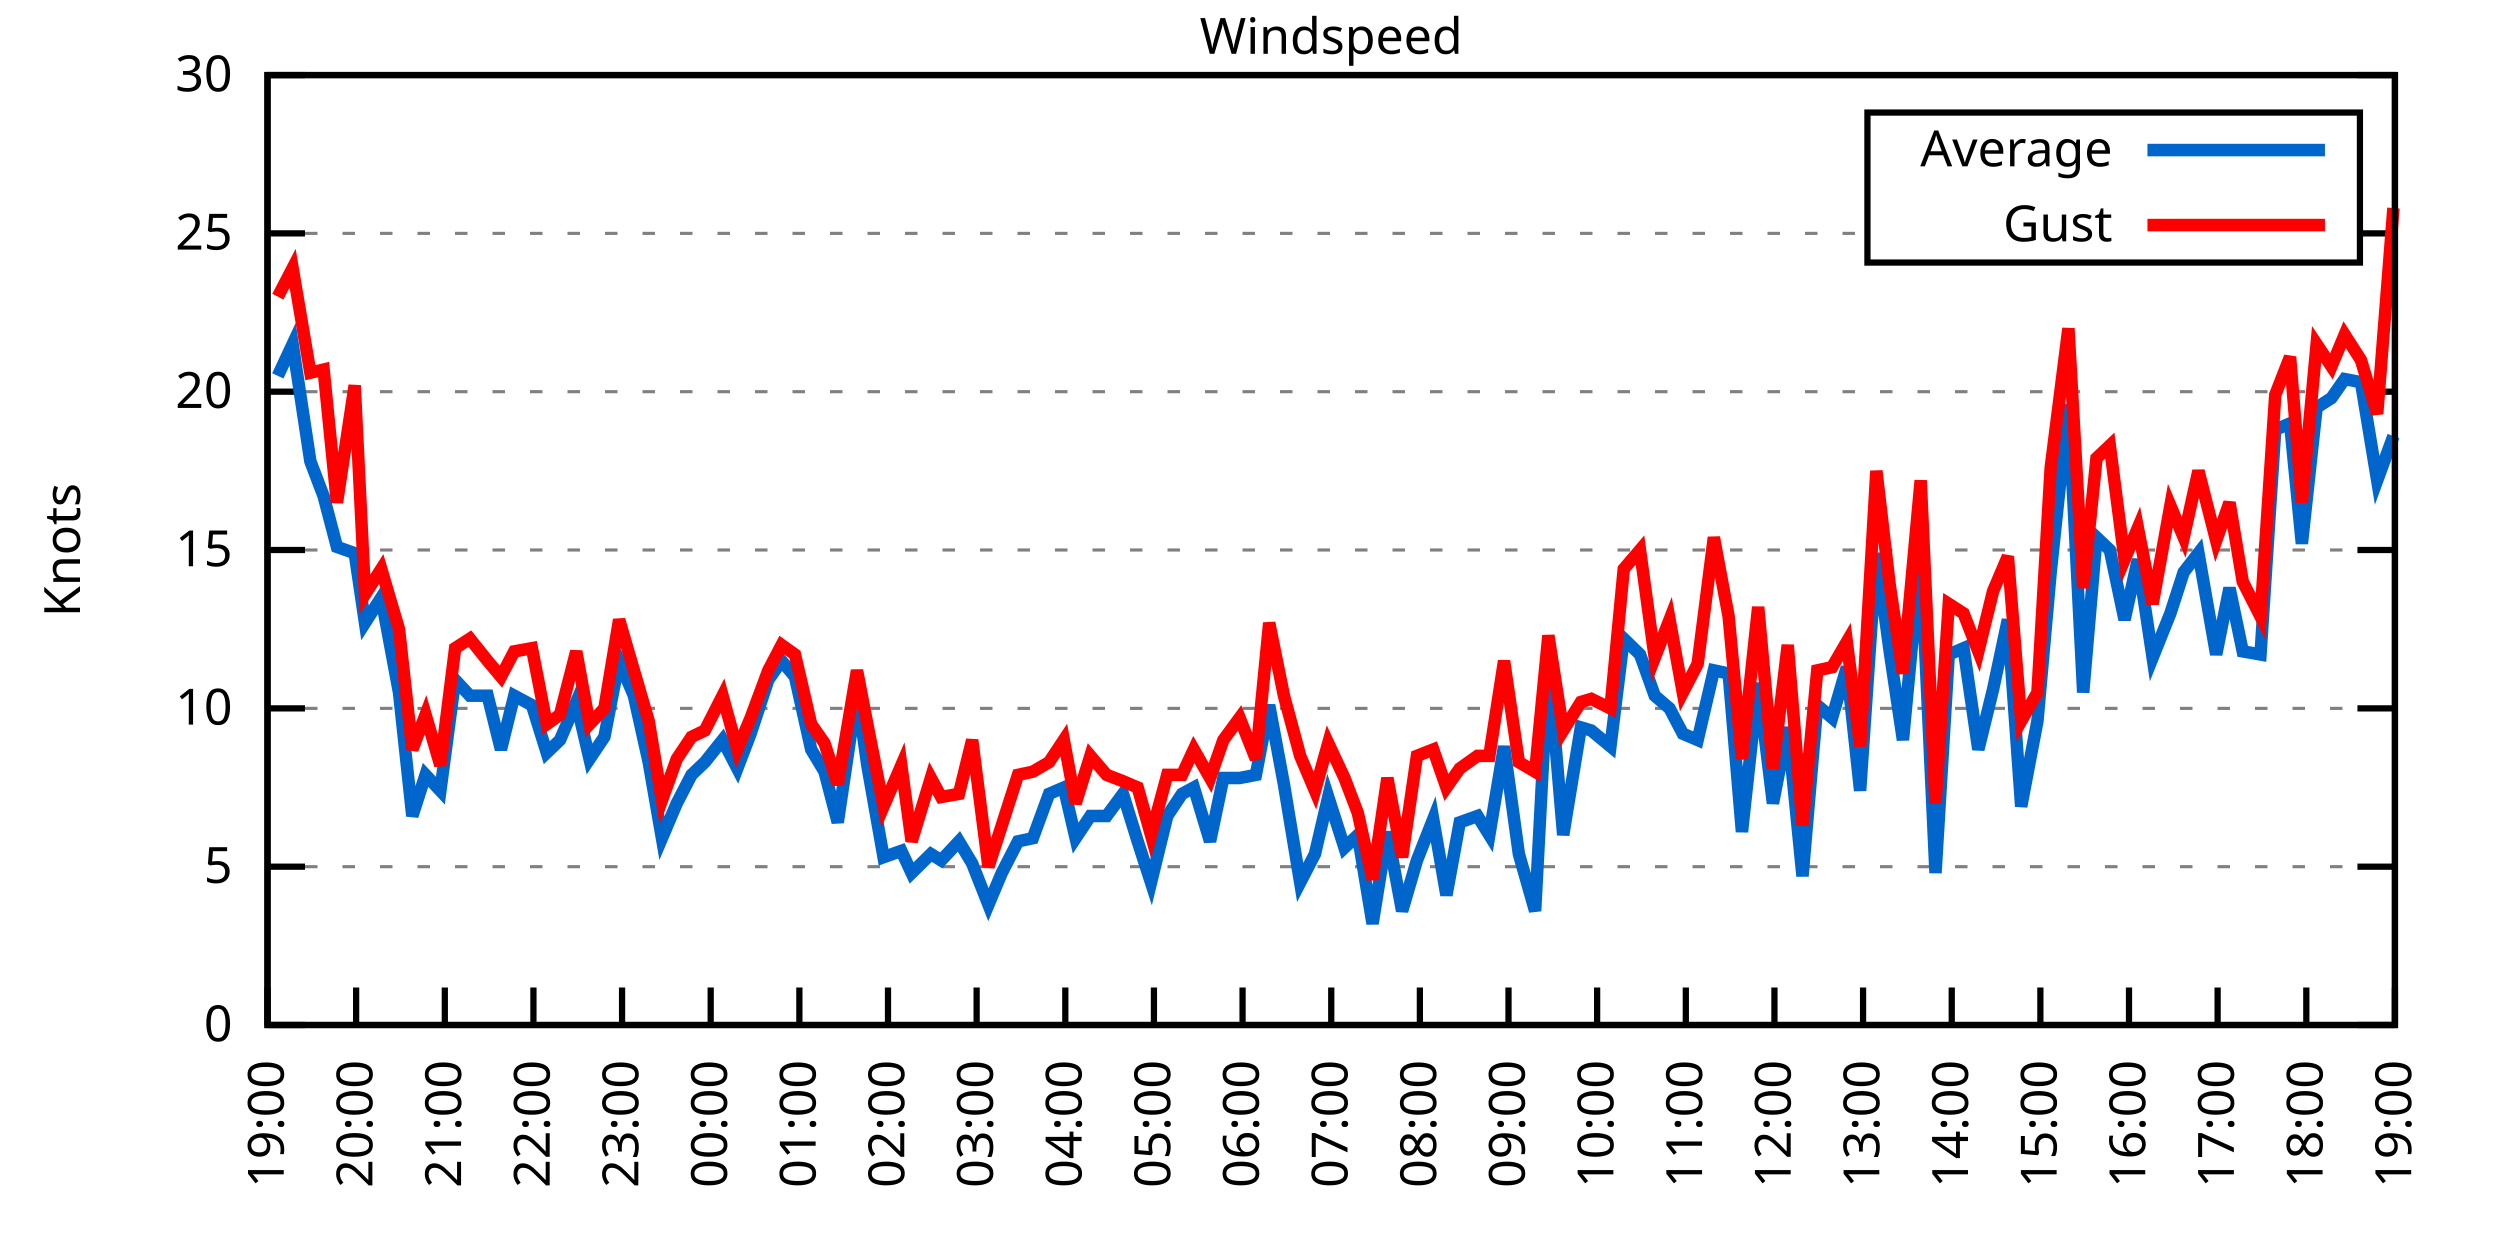
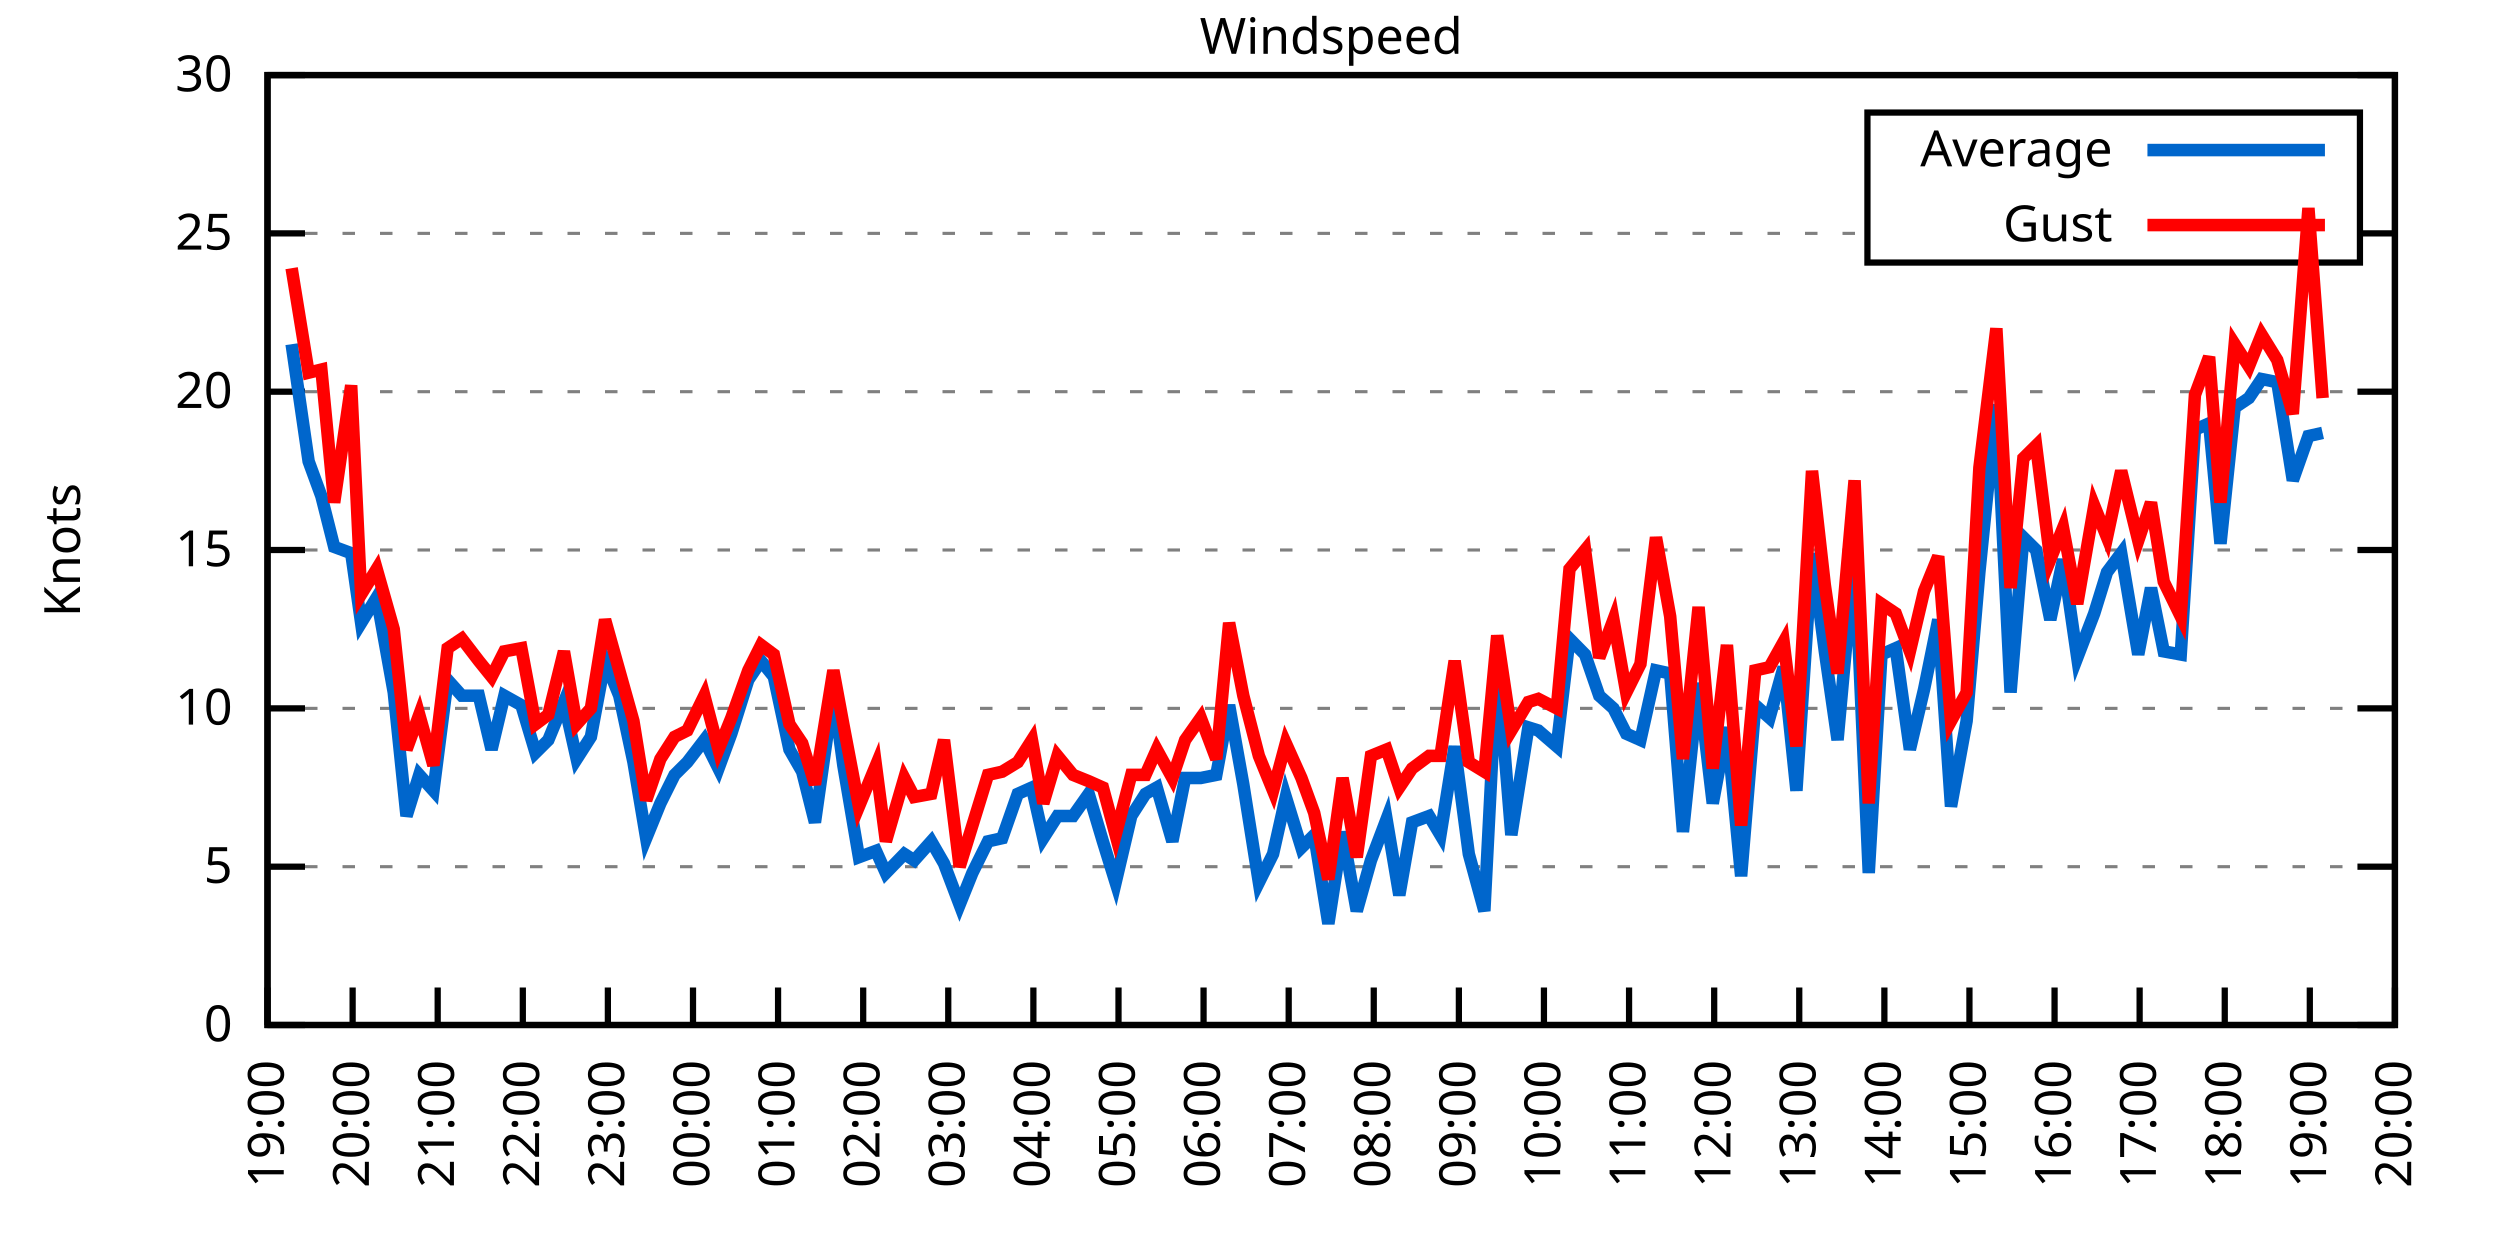
<svg xmlns="http://www.w3.org/2000/svg" xmlns:xlink="http://www.w3.org/1999/xlink" width="400" height="200" viewBox="0 0 400 200">
  <g id="gnuplot_canvas">
    <rect x="0" y="0" width="400" height="200" fill="none" />
    <defs>
      <circle id="gpDot" r="0.5" stroke-width="0.5" stroke="currentColor" />
      <path id="gpPt0" stroke-width="0.333" stroke="currentColor" d="M-1,0 h2 M0,-1 v2" />
      <path id="gpPt1" stroke-width="0.333" stroke="currentColor" d="M-1,-1 L1,1 M1,-1 L-1,1" />
      <path id="gpPt2" stroke-width="0.333" stroke="currentColor" d="M-1,0 L1,0 M0,-1 L0,1 M-1,-1 L1,1 M-1,1 L1,-1" />
      <rect id="gpPt3" stroke-width="0.333" stroke="currentColor" x="-1" y="-1" width="2" height="2" />
      <rect id="gpPt4" stroke-width="0.333" stroke="currentColor" fill="currentColor" x="-1" y="-1" width="2" height="2" />
      <circle id="gpPt5" stroke-width="0.333" stroke="currentColor" cx="0" cy="0" r="1" />
      <use xlink:href="#gpPt5" id="gpPt6" fill="currentColor" stroke="none" />
      <path id="gpPt7" stroke-width="0.333" stroke="currentColor" d="M0,-1.33 L-1.33,0.67 L1.33,0.67 z" />
      <use xlink:href="#gpPt7" id="gpPt8" fill="currentColor" stroke="none" />
      <use xlink:href="#gpPt7" id="gpPt9" stroke="currentColor" transform="rotate(180)" />
      <use xlink:href="#gpPt9" id="gpPt10" fill="currentColor" stroke="none" />
      <use xlink:href="#gpPt3" id="gpPt11" stroke="currentColor" transform="rotate(45)" />
      <use xlink:href="#gpPt11" id="gpPt12" fill="currentColor" stroke="none" />
      <path id="gpPt13" stroke-width="0.333" stroke="currentColor" d="M0,1.330 L1.265,0.411 L0.782,-1.067 L-0.782,-1.076 L-1.265,0.411 z" />
      <use xlink:href="#gpPt13" id="gpPt14" fill="currentColor" stroke="none" />
      <filter id="textbox" filterUnits="objectBoundingBox" x="0" y="0" height="1" width="1">
        <feFlood flood-color="white" flood-opacity="1" result="bgnd" />
        <feComposite in="SourceGraphic" in2="bgnd" operator="atop" />
      </filter>
      <filter id="greybox" filterUnits="objectBoundingBox" x="0" y="0" height="1" width="1">
        <feFlood flood-color="lightgrey" flood-opacity="1" result="grey" />
        <feComposite in="SourceGraphic" in2="grey" operator="atop" />
      </filter>
    </defs>
    <g fill="none" color="white" stroke="currentColor" stroke-width="1.00" stroke-linecap="butt" stroke-linejoin="miter">
</g>
    <g fill="none" color="black" stroke="currentColor" stroke-width="1.00" stroke-linecap="butt" stroke-linejoin="miter">
      <g stroke="none" shape-rendering="crispEdges">
        <polygon fill="rgb(255, 255, 255)" points="42.80,164.00 383.18,164.00 383.18,12.02 42.80,12.02 " />
      </g>
    </g>
    <g fill="none" color="black" stroke="currentColor" stroke-width="1.00" stroke-linecap="butt" stroke-linejoin="miter">
</g>
    <g fill="none" color="black" stroke="black" stroke-width="0.50" stroke-linecap="butt" stroke-linejoin="miter">
</g>
    <g fill="none" color="gray" stroke="currentColor" stroke-width="0.50" stroke-linecap="butt" stroke-linejoin="miter">
      <path stroke="gray" stroke-dasharray="2,4" class="gridline" d="M42.80,164.00 L383.19,164.00  " />
    </g>
    <g fill="none" color="gray" stroke="gray" stroke-width="1.00" stroke-linecap="butt" stroke-linejoin="miter">
</g>
    <g fill="none" color="black" stroke="currentColor" stroke-width="1.00" stroke-linecap="butt" stroke-linejoin="miter">
      <path stroke="black" d="M42.80,164.00 L48.80,164.00 M383.19,164.00 L377.19,164.00  " />
      <g transform="translate(37.20,166.60)" stroke="none" fill="black" font-family="Sans" font-size="8.00" text-anchor="end">
        <text>
          <tspan font-family="Sans"> 0</tspan>
        </text>
      </g>
    </g>
    <g fill="none" color="black" stroke="currentColor" stroke-width="1.00" stroke-linecap="butt" stroke-linejoin="miter">
</g>
    <g fill="none" color="black" stroke="black" stroke-width="0.50" stroke-linecap="butt" stroke-linejoin="miter">
</g>
    <g fill="none" color="gray" stroke="currentColor" stroke-width="0.50" stroke-linecap="butt" stroke-linejoin="miter">
      <path stroke="gray" stroke-dasharray="2,4" class="gridline" d="M42.80,138.67 L383.19,138.67  " />
    </g>
    <g fill="none" color="gray" stroke="gray" stroke-width="1.00" stroke-linecap="butt" stroke-linejoin="miter">
</g>
    <g fill="none" color="black" stroke="currentColor" stroke-width="1.00" stroke-linecap="butt" stroke-linejoin="miter">
      <path stroke="black" d="M42.80,138.67 L48.80,138.67 M383.19,138.67 L377.19,138.67  " />
      <g transform="translate(37.20,141.27)" stroke="none" fill="black" font-family="Sans" font-size="8.00" text-anchor="end">
        <text>
          <tspan font-family="Sans"> 5</tspan>
        </text>
      </g>
    </g>
    <g fill="none" color="black" stroke="currentColor" stroke-width="1.00" stroke-linecap="butt" stroke-linejoin="miter">
</g>
    <g fill="none" color="black" stroke="black" stroke-width="0.50" stroke-linecap="butt" stroke-linejoin="miter">
</g>
    <g fill="none" color="gray" stroke="currentColor" stroke-width="0.50" stroke-linecap="butt" stroke-linejoin="miter">
      <path stroke="gray" stroke-dasharray="2,4" class="gridline" d="M42.80,113.34 L383.19,113.34  " />
    </g>
    <g fill="none" color="gray" stroke="gray" stroke-width="1.00" stroke-linecap="butt" stroke-linejoin="miter">
</g>
    <g fill="none" color="black" stroke="currentColor" stroke-width="1.00" stroke-linecap="butt" stroke-linejoin="miter">
      <path stroke="black" d="M42.80,113.34 L48.80,113.34 M383.19,113.34 L377.19,113.34  " />
      <g transform="translate(37.20,115.94)" stroke="none" fill="black" font-family="Sans" font-size="8.00" text-anchor="end">
        <text>
          <tspan font-family="Sans"> 10</tspan>
        </text>
      </g>
    </g>
    <g fill="none" color="black" stroke="currentColor" stroke-width="1.00" stroke-linecap="butt" stroke-linejoin="miter">
</g>
    <g fill="none" color="black" stroke="black" stroke-width="0.50" stroke-linecap="butt" stroke-linejoin="miter">
</g>
    <g fill="none" color="gray" stroke="currentColor" stroke-width="0.50" stroke-linecap="butt" stroke-linejoin="miter">
      <path stroke="gray" stroke-dasharray="2,4" class="gridline" d="M42.80,88.00 L383.19,88.00  " />
    </g>
    <g fill="none" color="gray" stroke="gray" stroke-width="1.00" stroke-linecap="butt" stroke-linejoin="miter">
</g>
    <g fill="none" color="black" stroke="currentColor" stroke-width="1.00" stroke-linecap="butt" stroke-linejoin="miter">
      <path stroke="black" d="M42.80,88.00 L48.80,88.00 M383.19,88.00 L377.19,88.00  " />
      <g transform="translate(37.20,90.60)" stroke="none" fill="black" font-family="Sans" font-size="8.00" text-anchor="end">
        <text>
          <tspan font-family="Sans"> 15</tspan>
        </text>
      </g>
    </g>
    <g fill="none" color="black" stroke="currentColor" stroke-width="1.00" stroke-linecap="butt" stroke-linejoin="miter">
</g>
    <g fill="none" color="black" stroke="black" stroke-width="0.50" stroke-linecap="butt" stroke-linejoin="miter">
</g>
    <g fill="none" color="gray" stroke="currentColor" stroke-width="0.50" stroke-linecap="butt" stroke-linejoin="miter">
      <path stroke="gray" stroke-dasharray="2,4" class="gridline" d="M42.80,62.67 L383.19,62.67  " />
    </g>
    <g fill="none" color="gray" stroke="gray" stroke-width="1.00" stroke-linecap="butt" stroke-linejoin="miter">
</g>
    <g fill="none" color="black" stroke="currentColor" stroke-width="1.00" stroke-linecap="butt" stroke-linejoin="miter">
      <path stroke="black" d="M42.80,62.67 L48.80,62.67 M383.19,62.67 L377.19,62.67  " />
      <g transform="translate(37.20,65.27)" stroke="none" fill="black" font-family="Sans" font-size="8.00" text-anchor="end">
        <text>
          <tspan font-family="Sans"> 20</tspan>
        </text>
      </g>
    </g>
    <g fill="none" color="black" stroke="currentColor" stroke-width="1.00" stroke-linecap="butt" stroke-linejoin="miter">
</g>
    <g fill="none" color="black" stroke="black" stroke-width="0.50" stroke-linecap="butt" stroke-linejoin="miter">
</g>
    <g fill="none" color="gray" stroke="currentColor" stroke-width="0.50" stroke-linecap="butt" stroke-linejoin="miter">
      <path stroke="gray" stroke-dasharray="2,4" class="gridline" d="M42.80,37.34 L298.79,37.34 M377.59,37.34 L383.19,37.34  " />
    </g>
    <g fill="none" color="gray" stroke="gray" stroke-width="1.00" stroke-linecap="butt" stroke-linejoin="miter">
</g>
    <g fill="none" color="black" stroke="currentColor" stroke-width="1.00" stroke-linecap="butt" stroke-linejoin="miter">
      <path stroke="black" d="M42.80,37.34 L48.80,37.34 M383.19,37.34 L377.19,37.34  " />
      <g transform="translate(37.20,39.94)" stroke="none" fill="black" font-family="Sans" font-size="8.00" text-anchor="end">
        <text>
          <tspan font-family="Sans"> 25</tspan>
        </text>
      </g>
    </g>
    <g fill="none" color="black" stroke="currentColor" stroke-width="1.00" stroke-linecap="butt" stroke-linejoin="miter">
</g>
    <g fill="none" color="black" stroke="black" stroke-width="0.50" stroke-linecap="butt" stroke-linejoin="miter">
</g>
    <g fill="none" color="gray" stroke="currentColor" stroke-width="0.50" stroke-linecap="butt" stroke-linejoin="miter">
      <path stroke="gray" stroke-dasharray="2,4" class="gridline" d="M42.80,12.01 L383.19,12.01  " />
    </g>
    <g fill="none" color="gray" stroke="gray" stroke-width="1.00" stroke-linecap="butt" stroke-linejoin="miter">
</g>
    <g fill="none" color="black" stroke="currentColor" stroke-width="1.00" stroke-linecap="butt" stroke-linejoin="miter">
      <path stroke="black" d="M42.80,12.01 L48.80,12.01 M383.19,12.01 L377.19,12.01  " />
      <g transform="translate(37.20,14.61)" stroke="none" fill="black" font-family="Sans" font-size="8.00" text-anchor="end">
        <text>
          <tspan font-family="Sans"> 30</tspan>
        </text>
      </g>
    </g>
    <g fill="none" color="black" stroke="currentColor" stroke-width="1.00" stroke-linecap="butt" stroke-linejoin="miter">
      <path stroke="black" d="M42.80,164.00 L42.80,158.00  " />
      <g transform="translate(45.40,169.60) rotate(270.00)" stroke="none" fill="black" font-family="Sans" font-size="8.00" text-anchor="end">
        <text>
          <tspan font-family="Sans">19:00</tspan>
        </text>
      </g>
    </g>
    <g fill="none" color="black" stroke="currentColor" stroke-width="1.00" stroke-linecap="butt" stroke-linejoin="miter">
-       <path stroke="black" d="M56.98,164.00 L56.98,158.00  " />
-       <g transform="translate(59.58,169.60) rotate(270.00)" stroke="none" fill="black" font-family="Sans" font-size="8.00" text-anchor="end">
+       <path stroke="black" d="M56.42,164.00 L56.42,158.00  " />
+       <g transform="translate(59.02,169.60) rotate(270.00)" stroke="none" fill="black" font-family="Sans" font-size="8.00" text-anchor="end">
        <text>
          <tspan font-family="Sans">20:00</tspan>
        </text>
      </g>
    </g>
    <g fill="none" color="black" stroke="currentColor" stroke-width="1.00" stroke-linecap="butt" stroke-linejoin="miter">
-       <path stroke="black" d="M71.17,164.00 L71.17,158.00  " />
-       <g transform="translate(73.77,169.60) rotate(270.00)" stroke="none" fill="black" font-family="Sans" font-size="8.00" text-anchor="end">
+       <path stroke="black" d="M70.03,164.00 L70.03,158.00  " />
+       <g transform="translate(72.63,169.60) rotate(270.00)" stroke="none" fill="black" font-family="Sans" font-size="8.00" text-anchor="end">
        <text>
          <tspan font-family="Sans">21:00</tspan>
        </text>
      </g>
    </g>
    <g fill="none" color="black" stroke="currentColor" stroke-width="1.00" stroke-linecap="butt" stroke-linejoin="miter">
-       <path stroke="black" d="M85.35,164.00 L85.35,158.00  " />
-       <g transform="translate(87.95,169.60) rotate(270.00)" stroke="none" fill="black" font-family="Sans" font-size="8.00" text-anchor="end">
+       <path stroke="black" d="M83.65,164.00 L83.65,158.00  " />
+       <g transform="translate(86.25,169.60) rotate(270.00)" stroke="none" fill="black" font-family="Sans" font-size="8.00" text-anchor="end">
        <text>
          <tspan font-family="Sans">22:00</tspan>
        </text>
      </g>
    </g>
    <g fill="none" color="black" stroke="currentColor" stroke-width="1.00" stroke-linecap="butt" stroke-linejoin="miter">
-       <path stroke="black" d="M99.53,164.00 L99.53,158.00  " />
-       <g transform="translate(102.13,169.60) rotate(270.00)" stroke="none" fill="black" font-family="Sans" font-size="8.00" text-anchor="end">
+       <path stroke="black" d="M97.26,164.00 L97.26,158.00  " />
+       <g transform="translate(99.86,169.60) rotate(270.00)" stroke="none" fill="black" font-family="Sans" font-size="8.00" text-anchor="end">
        <text>
          <tspan font-family="Sans">23:00</tspan>
        </text>
      </g>
    </g>
    <g fill="none" color="black" stroke="currentColor" stroke-width="1.00" stroke-linecap="butt" stroke-linejoin="miter">
-       <path stroke="black" d="M113.71,164.00 L113.71,158.00  " />
-       <g transform="translate(116.31,169.60) rotate(270.00)" stroke="none" fill="black" font-family="Sans" font-size="8.00" text-anchor="end">
+       <path stroke="black" d="M110.88,164.00 L110.88,158.00  " />
+       <g transform="translate(113.48,169.60) rotate(270.00)" stroke="none" fill="black" font-family="Sans" font-size="8.00" text-anchor="end">
        <text>
          <tspan font-family="Sans">00:00</tspan>
        </text>
      </g>
    </g>
    <g fill="none" color="black" stroke="currentColor" stroke-width="1.00" stroke-linecap="butt" stroke-linejoin="miter">
-       <path stroke="black" d="M127.90,164.00 L127.90,158.00  " />
-       <g transform="translate(130.50,169.60) rotate(270.00)" stroke="none" fill="black" font-family="Sans" font-size="8.00" text-anchor="end">
+       <path stroke="black" d="M124.49,164.00 L124.49,158.00  " />
+       <g transform="translate(127.09,169.60) rotate(270.00)" stroke="none" fill="black" font-family="Sans" font-size="8.00" text-anchor="end">
        <text>
          <tspan font-family="Sans">01:00</tspan>
        </text>
      </g>
    </g>
    <g fill="none" color="black" stroke="currentColor" stroke-width="1.00" stroke-linecap="butt" stroke-linejoin="miter">
-       <path stroke="black" d="M142.08,164.00 L142.08,158.00  " />
-       <g transform="translate(144.68,169.60) rotate(270.00)" stroke="none" fill="black" font-family="Sans" font-size="8.00" text-anchor="end">
+       <path stroke="black" d="M138.11,164.00 L138.11,158.00  " />
+       <g transform="translate(140.71,169.60) rotate(270.00)" stroke="none" fill="black" font-family="Sans" font-size="8.00" text-anchor="end">
        <text>
          <tspan font-family="Sans">02:00</tspan>
        </text>
      </g>
    </g>
    <g fill="none" color="black" stroke="currentColor" stroke-width="1.00" stroke-linecap="butt" stroke-linejoin="miter">
-       <path stroke="black" d="M156.26,164.00 L156.26,158.00  " />
-       <g transform="translate(158.86,169.60) rotate(270.00)" stroke="none" fill="black" font-family="Sans" font-size="8.00" text-anchor="end">
+       <path stroke="black" d="M151.72,164.00 L151.72,158.00  " />
+       <g transform="translate(154.32,169.60) rotate(270.00)" stroke="none" fill="black" font-family="Sans" font-size="8.00" text-anchor="end">
        <text>
          <tspan font-family="Sans">03:00</tspan>
        </text>
      </g>
    </g>
    <g fill="none" color="black" stroke="currentColor" stroke-width="1.00" stroke-linecap="butt" stroke-linejoin="miter">
-       <path stroke="black" d="M170.45,164.00 L170.45,158.00  " />
-       <g transform="translate(173.05,169.60) rotate(270.00)" stroke="none" fill="black" font-family="Sans" font-size="8.00" text-anchor="end">
+       <path stroke="black" d="M165.34,164.00 L165.34,158.00  " />
+       <g transform="translate(167.94,169.60) rotate(270.00)" stroke="none" fill="black" font-family="Sans" font-size="8.00" text-anchor="end">
        <text>
          <tspan font-family="Sans">04:00</tspan>
        </text>
      </g>
    </g>
    <g fill="none" color="black" stroke="currentColor" stroke-width="1.00" stroke-linecap="butt" stroke-linejoin="miter">
-       <path stroke="black" d="M184.63,164.00 L184.63,158.00  " />
-       <g transform="translate(187.23,169.60) rotate(270.00)" stroke="none" fill="black" font-family="Sans" font-size="8.00" text-anchor="end">
+       <path stroke="black" d="M178.96,164.00 L178.96,158.00  " />
+       <g transform="translate(181.56,169.60) rotate(270.00)" stroke="none" fill="black" font-family="Sans" font-size="8.00" text-anchor="end">
        <text>
          <tspan font-family="Sans">05:00</tspan>
        </text>
      </g>
    </g>
    <g fill="none" color="black" stroke="currentColor" stroke-width="1.00" stroke-linecap="butt" stroke-linejoin="miter">
-       <path stroke="black" d="M198.81,164.00 L198.81,158.00  " />
-       <g transform="translate(201.41,169.60) rotate(270.00)" stroke="none" fill="black" font-family="Sans" font-size="8.00" text-anchor="end">
+       <path stroke="black" d="M192.57,164.00 L192.57,158.00  " />
+       <g transform="translate(195.17,169.60) rotate(270.00)" stroke="none" fill="black" font-family="Sans" font-size="8.00" text-anchor="end">
        <text>
          <tspan font-family="Sans">06:00</tspan>
        </text>
      </g>
    </g>
    <g fill="none" color="black" stroke="currentColor" stroke-width="1.00" stroke-linecap="butt" stroke-linejoin="miter">
-       <path stroke="black" d="M213.00,164.00 L213.00,158.00  " />
-       <g transform="translate(215.60,169.60) rotate(270.00)" stroke="none" fill="black" font-family="Sans" font-size="8.00" text-anchor="end">
+       <path stroke="black" d="M206.19,164.00 L206.19,158.00  " />
+       <g transform="translate(208.79,169.60) rotate(270.00)" stroke="none" fill="black" font-family="Sans" font-size="8.00" text-anchor="end">
        <text>
          <tspan font-family="Sans">07:00</tspan>
        </text>
      </g>
    </g>
    <g fill="none" color="black" stroke="currentColor" stroke-width="1.00" stroke-linecap="butt" stroke-linejoin="miter">
-       <path stroke="black" d="M227.18,164.00 L227.18,158.00  " />
-       <g transform="translate(229.78,169.60) rotate(270.00)" stroke="none" fill="black" font-family="Sans" font-size="8.00" text-anchor="end">
+       <path stroke="black" d="M219.80,164.00 L219.80,158.00  " />
+       <g transform="translate(222.40,169.60) rotate(270.00)" stroke="none" fill="black" font-family="Sans" font-size="8.00" text-anchor="end">
        <text>
          <tspan font-family="Sans">08:00</tspan>
        </text>
      </g>
    </g>
    <g fill="none" color="black" stroke="currentColor" stroke-width="1.00" stroke-linecap="butt" stroke-linejoin="miter">
-       <path stroke="black" d="M241.36,164.00 L241.36,158.00  " />
-       <g transform="translate(243.96,169.60) rotate(270.00)" stroke="none" fill="black" font-family="Sans" font-size="8.00" text-anchor="end">
+       <path stroke="black" d="M233.42,164.00 L233.42,158.00  " />
+       <g transform="translate(236.02,169.60) rotate(270.00)" stroke="none" fill="black" font-family="Sans" font-size="8.00" text-anchor="end">
        <text>
          <tspan font-family="Sans">09:00</tspan>
        </text>
      </g>
    </g>
    <g fill="none" color="black" stroke="currentColor" stroke-width="1.00" stroke-linecap="butt" stroke-linejoin="miter">
-       <path stroke="black" d="M255.54,164.00 L255.54,158.00  " />
-       <g transform="translate(258.14,169.60) rotate(270.00)" stroke="none" fill="black" font-family="Sans" font-size="8.00" text-anchor="end">
+       <path stroke="black" d="M247.03,164.00 L247.03,158.00  " />
+       <g transform="translate(249.63,169.60) rotate(270.00)" stroke="none" fill="black" font-family="Sans" font-size="8.00" text-anchor="end">
        <text>
          <tspan font-family="Sans">10:00</tspan>
        </text>
      </g>
    </g>
    <g fill="none" color="black" stroke="currentColor" stroke-width="1.00" stroke-linecap="butt" stroke-linejoin="miter">
-       <path stroke="black" d="M269.73,164.00 L269.73,158.00  " />
-       <g transform="translate(272.33,169.60) rotate(270.00)" stroke="none" fill="black" font-family="Sans" font-size="8.00" text-anchor="end">
+       <path stroke="black" d="M260.65,164.00 L260.65,158.00  " />
+       <g transform="translate(263.25,169.60) rotate(270.00)" stroke="none" fill="black" font-family="Sans" font-size="8.00" text-anchor="end">
        <text>
          <tspan font-family="Sans">11:00</tspan>
        </text>
      </g>
    </g>
    <g fill="none" color="black" stroke="currentColor" stroke-width="1.00" stroke-linecap="butt" stroke-linejoin="miter">
-       <path stroke="black" d="M283.91,164.00 L283.91,158.00  " />
-       <g transform="translate(286.51,169.60) rotate(270.00)" stroke="none" fill="black" font-family="Sans" font-size="8.00" text-anchor="end">
+       <path stroke="black" d="M274.27,164.00 L274.27,158.00  " />
+       <g transform="translate(276.87,169.60) rotate(270.00)" stroke="none" fill="black" font-family="Sans" font-size="8.00" text-anchor="end">
        <text>
          <tspan font-family="Sans">12:00</tspan>
        </text>
      </g>
    </g>
    <g fill="none" color="black" stroke="currentColor" stroke-width="1.00" stroke-linecap="butt" stroke-linejoin="miter">
-       <path stroke="black" d="M298.09,164.00 L298.09,158.00  " />
-       <g transform="translate(300.69,169.60) rotate(270.00)" stroke="none" fill="black" font-family="Sans" font-size="8.00" text-anchor="end">
+       <path stroke="black" d="M287.88,164.00 L287.88,158.00  " />
+       <g transform="translate(290.48,169.60) rotate(270.00)" stroke="none" fill="black" font-family="Sans" font-size="8.00" text-anchor="end">
        <text>
          <tspan font-family="Sans">13:00</tspan>
        </text>
      </g>
    </g>
    <g fill="none" color="black" stroke="currentColor" stroke-width="1.00" stroke-linecap="butt" stroke-linejoin="miter">
-       <path stroke="black" d="M312.28,164.00 L312.28,158.00  " />
-       <g transform="translate(314.88,169.60) rotate(270.00)" stroke="none" fill="black" font-family="Sans" font-size="8.00" text-anchor="end">
+       <path stroke="black" d="M301.50,164.00 L301.50,158.00  " />
+       <g transform="translate(304.10,169.60) rotate(270.00)" stroke="none" fill="black" font-family="Sans" font-size="8.00" text-anchor="end">
        <text>
          <tspan font-family="Sans">14:00</tspan>
        </text>
      </g>
    </g>
    <g fill="none" color="black" stroke="currentColor" stroke-width="1.00" stroke-linecap="butt" stroke-linejoin="miter">
-       <path stroke="black" d="M326.46,164.00 L326.46,158.00  " />
-       <g transform="translate(329.06,169.60) rotate(270.00)" stroke="none" fill="black" font-family="Sans" font-size="8.00" text-anchor="end">
+       <path stroke="black" d="M315.11,164.00 L315.11,158.00  " />
+       <g transform="translate(317.71,169.60) rotate(270.00)" stroke="none" fill="black" font-family="Sans" font-size="8.00" text-anchor="end">
        <text>
          <tspan font-family="Sans">15:00</tspan>
        </text>
      </g>
    </g>
    <g fill="none" color="black" stroke="currentColor" stroke-width="1.00" stroke-linecap="butt" stroke-linejoin="miter">
-       <path stroke="black" d="M340.64,164.00 L340.64,158.00  " />
-       <g transform="translate(343.24,169.60) rotate(270.00)" stroke="none" fill="black" font-family="Sans" font-size="8.00" text-anchor="end">
+       <path stroke="black" d="M328.73,164.00 L328.73,158.00  " />
+       <g transform="translate(331.33,169.60) rotate(270.00)" stroke="none" fill="black" font-family="Sans" font-size="8.00" text-anchor="end">
        <text>
          <tspan font-family="Sans">16:00</tspan>
        </text>
      </g>
    </g>
    <g fill="none" color="black" stroke="currentColor" stroke-width="1.00" stroke-linecap="butt" stroke-linejoin="miter">
-       <path stroke="black" d="M354.82,164.00 L354.82,158.00  " />
-       <g transform="translate(357.42,169.60) rotate(270.00)" stroke="none" fill="black" font-family="Sans" font-size="8.00" text-anchor="end">
+       <path stroke="black" d="M342.34,164.00 L342.34,158.00  " />
+       <g transform="translate(344.94,169.60) rotate(270.00)" stroke="none" fill="black" font-family="Sans" font-size="8.00" text-anchor="end">
        <text>
          <tspan font-family="Sans">17:00</tspan>
        </text>
      </g>
    </g>
    <g fill="none" color="black" stroke="currentColor" stroke-width="1.00" stroke-linecap="butt" stroke-linejoin="miter">
-       <path stroke="black" d="M369.01,164.00 L369.01,158.00  " />
-       <g transform="translate(371.61,169.60) rotate(270.00)" stroke="none" fill="black" font-family="Sans" font-size="8.00" text-anchor="end">
+       <path stroke="black" d="M355.96,164.00 L355.96,158.00  " />
+       <g transform="translate(358.56,169.60) rotate(270.00)" stroke="none" fill="black" font-family="Sans" font-size="8.00" text-anchor="end">
        <text>
          <tspan font-family="Sans">18:00</tspan>
+         </text>
+       </g>
+     </g>
+     <g fill="none" color="black" stroke="currentColor" stroke-width="1.00" stroke-linecap="butt" stroke-linejoin="miter">
+       <path stroke="black" d="M369.57,164.00 L369.57,158.00  " />
+       <g transform="translate(372.17,169.60) rotate(270.00)" stroke="none" fill="black" font-family="Sans" font-size="8.00" text-anchor="end">
+         <text>
+           <tspan font-family="Sans">19:00</tspan>
        </text>
      </g>
    </g>
    <g fill="none" color="black" stroke="currentColor" stroke-width="1.00" stroke-linecap="butt" stroke-linejoin="miter">
      <path stroke="black" d="M383.19,164.00 L383.19,158.00  " />
      <g transform="translate(385.79,169.60) rotate(270.00)" stroke="none" fill="black" font-family="Sans" font-size="8.00" text-anchor="end">
        <text>
-           <tspan font-family="Sans">19:00</tspan>
+           <tspan font-family="Sans">20:00</tspan>
        </text>
      </g>
    </g>
    <g fill="none" color="black" stroke="currentColor" stroke-width="1.00" stroke-linecap="butt" stroke-linejoin="miter">
</g>
    <g fill="none" color="black" stroke="currentColor" stroke-width="1.00" stroke-linecap="butt" stroke-linejoin="miter">
      <path stroke="black" d="M42.80,12.01 L42.80,164.00 L383.19,164.00 L383.19,12.01 L42.80,12.01 Z  " />
    </g>
    <g fill="none" color="black" stroke="currentColor" stroke-width="1.00" stroke-linecap="butt" stroke-linejoin="miter">
</g>
    <g fill="none" color="black" stroke="currentColor" stroke-width="1.00" stroke-linecap="butt" stroke-linejoin="miter">
      <path stroke="black" d="M298.79,42.01 L298.79,18.01 L377.59,18.01 L377.59,42.01 L298.79,42.01 Z  " />
    </g>
    <g id="Windspeed_plot_1">
      <g fill="none" color="white" stroke="black" stroke-width="2.00" stroke-linecap="butt" stroke-linejoin="miter">
</g>
      <g fill="none" color="black" stroke="currentColor" stroke-width="2.00" stroke-linecap="butt" stroke-linejoin="miter">
        <g transform="translate(337.99,26.61)" stroke="none" fill="black" font-family="Sans" font-size="8.00" text-anchor="end">
          <text>
            <tspan font-family="Sans">Average</tspan>
          </text>
        </g>
      </g>
      <g fill="none" color="black" stroke="currentColor" stroke-width="2.00" stroke-linecap="butt" stroke-linejoin="miter">
-         <path stroke="rgb(  0, 102, 204)" d="M343.59,24.01 L371.99,24.01 M44.45,60.14 L46.82,55.07 L49.66,73.82 L51.78,79.39 L53.91,87.50 L56.75,88.51   L58.40,99.66 L61.00,95.60 L63.84,110.80 L65.97,130.56 L68.09,123.98 L70.46,126.51 L72.82,108.78 L75.18,111.31   L78.02,111.31 L80.15,119.92 L82.28,111.31 L85.11,112.83 L87.48,120.43 L89.60,118.40 L92.20,112.32 L94.33,121.44   L96.70,117.90 L99.06,105.74 L101.42,111.31 L103.79,121.95 L105.91,134.11 L108.28,128.54 L110.64,123.98 L112.77,121.95   L115.61,118.40 L117.97,122.96 L120.10,117.39 L122.93,108.78 L125.06,105.74 L127.19,108.27 L129.79,119.92 L131.92,123.47   L134.04,131.58 L137.12,110.80 L138.77,122.46 L141.37,137.15 L144.21,136.14 L145.86,139.68 L148.94,136.64 L150.59,137.66   L153.43,134.62 L155.55,138.16 L158.15,144.75 L160.28,139.68 L162.88,134.62 L165.25,134.11 L167.85,127.02 L170.21,126.00   L172.10,134.11 L174.46,130.56 L177.06,130.56 L179.67,127.02 L182.03,134.62 L184.16,141.20 L186.76,130.56 L189.12,127.02   L191.01,126.00 L193.61,134.62 L195.74,124.48 L198.34,124.48 L200.94,123.98 L203.07,112.83 L205.43,125.50 L208.03,141.20   L210.39,136.64 L212.52,127.52 L215.12,135.63 L217.25,133.60 L219.61,147.79 L221.98,133.10 L224.34,145.76 L226.71,137.66   L229.31,131.07 L231.43,143.23 L233.56,131.58 L236.40,130.56 L238.29,133.60 L240.65,119.42 L243.02,136.64 L245.62,145.76   L247.74,105.74 L250.11,133.60 L252.94,116.38 L254.60,116.88 L257.67,119.42 L259.80,102.19 L262.40,104.72 L264.76,111.31   L267.13,113.34 L269.25,117.39 L271.62,118.40 L274.22,107.26 L276.58,107.76 L278.71,133.10 L281.31,109.28 L283.67,128.54   L286.04,116.38 L288.40,140.19 L290.76,112.83 L293.13,114.86 L295.49,106.75 L297.62,126.51 L300.22,88.51 L302.35,104.22   L304.47,118.40 L307.31,88.51 L309.68,139.68 L311.80,104.72 L314.17,103.71 L316.53,119.92 L318.89,110.30 L321.26,99.15   L323.39,129.04 L325.99,115.36 L328.11,91.55 L330.95,64.70 L333.31,110.80 L335.44,85.98 L337.57,88.00 L339.93,99.15   L342.06,89.52 L344.42,105.23 L347.26,98.14 L349.39,91.55 L351.75,88.51 L354.59,104.72 L356.72,94.08 L358.84,104.22   L361.68,104.72 L364.04,68.75 L366.41,67.74 L368.30,86.99 L370.66,65.21 L373.03,63.69 L375.15,60.65 L377.75,61.15   L380.35,76.86 L382.95,69.77  " />
+         <path stroke="rgb(  0, 102, 204)" d="M343.59,24.01 L371.99,24.01 M46.66,55.07 L49.38,73.82 L51.42,79.39 L53.47,87.50 L56.19,88.51 L57.78,99.66   L60.27,95.60 L63.00,110.80 L65.04,130.56 L67.08,123.98 L69.35,126.51 L71.62,108.78 L73.89,111.31 L76.61,111.31   L78.65,119.92 L80.70,111.31 L83.42,112.83 L85.69,120.43 L87.73,118.40 L90.23,112.32 L92.27,121.44 L94.54,117.90   L96.81,105.74 L99.08,111.31 L101.35,121.95 L103.39,134.11 L105.66,128.54 L107.93,123.98 L109.97,121.95 L112.69,118.40   L114.96,122.96 L117.01,117.39 L119.73,108.78 L121.77,105.74 L123.81,108.27 L126.31,119.92 L128.35,123.47 L130.39,131.58   L133.34,110.80 L134.93,122.46 L137.43,137.15 L140.15,136.14 L141.74,139.68 L144.69,136.64 L146.28,137.66 L149.00,134.62   L151.04,138.16 L153.54,144.75 L155.58,139.68 L158.08,134.62 L160.35,134.11 L162.84,127.02 L165.11,126.00 L166.93,134.11   L169.20,130.56 L171.69,130.56 L174.19,127.02 L176.46,134.62 L178.50,141.20 L181.00,130.56 L183.27,127.02 L185.08,126.00   L187.58,134.62 L189.62,124.48 L192.12,124.48 L194.61,123.98 L196.66,112.83 L198.93,125.50 L201.42,141.20 L203.69,136.64   L205.73,127.52 L208.23,135.63 L210.27,133.60 L212.54,147.79 L214.81,133.10 L217.08,145.76 L219.35,137.66 L221.85,131.07   L223.89,143.23 L225.93,131.58 L228.65,130.56 L230.47,133.60 L232.74,119.42 L235.01,136.64 L237.50,145.76 L239.55,105.74   L241.81,133.60 L244.54,116.38 L246.13,116.88 L249.08,119.42 L251.12,102.19 L253.61,104.72 L255.88,111.31 L258.15,113.34   L260.20,117.39 L262.47,118.40 L264.96,107.26 L267.23,107.76 L269.27,133.10 L271.77,109.28 L274.04,128.54 L276.31,116.38   L278.58,140.19 L280.85,112.83 L283.12,114.86 L285.38,106.75 L287.43,126.51 L289.92,88.51 L291.97,104.22 L294.01,118.40   L296.73,88.51 L299.00,139.68 L301.04,104.72 L303.31,103.71 L305.58,119.92 L307.85,110.30 L310.12,99.15 L312.16,129.04   L314.66,115.36 L316.70,91.55 L319.42,64.70 L321.69,110.80 L323.74,85.98 L325.78,88.00 L328.05,99.15 L330.09,89.52   L332.36,105.23 L335.08,98.14 L337.12,91.55 L339.39,88.51 L342.12,104.72 L344.16,94.08 L346.20,104.22 L348.92,104.72   L351.19,68.75 L353.46,67.74 L355.28,86.99 L357.55,65.21 L359.82,63.69 L361.86,60.65 L364.36,61.15 L366.85,76.86   L369.35,69.77 L371.62,69.26  " />
      </g>
    </g>
    <g id="Windspeed_plot_2">
      <g fill="none" color="black" stroke="currentColor" stroke-width="2.00" stroke-linecap="butt" stroke-linejoin="miter">
        <g transform="translate(337.99,38.61)" stroke="none" fill="black" font-family="Sans" font-size="8.00" text-anchor="end">
          <text>
            <tspan font-family="Sans">Gust</tspan>
          </text>
        </g>
      </g>
      <g fill="none" color="black" stroke="currentColor" stroke-width="2.00" stroke-linecap="butt" stroke-linejoin="miter">
-         <path stroke="rgb(255,   0,   0)" d="M343.59,36.01 L371.99,36.01 M44.45,47.47 L46.82,42.91 L49.66,59.63 L51.78,59.13 L53.91,80.41 L56.75,61.66   L58.40,95.10 L61.00,91.04 L63.84,100.67 L65.97,119.92 L68.09,114.35 L70.46,122.46 L72.82,103.71 L75.18,102.19   L78.02,105.74 L80.15,108.27 L82.28,104.22 L85.11,103.71 L87.48,115.87 L89.60,114.35 L92.20,104.22 L94.33,115.87   L96.70,113.34 L99.06,99.15 L101.42,107.26 L103.79,115.36 L105.91,128.03 L108.28,121.44 L110.64,117.90 L112.77,116.88   L115.61,111.31 L117.97,119.92 L120.10,114.86 L122.93,107.26 L125.06,103.20 L127.19,104.72 L129.79,115.87 L131.92,118.91   L134.04,125.50 L137.12,107.26 L138.77,115.87 L141.37,129.04 L144.21,122.46 L145.86,134.62 L148.94,124.48 L150.59,127.52   L153.43,127.02 L155.55,118.40 L158.15,138.67 L160.28,132.08 L162.88,123.98 L165.25,123.47 L167.85,121.95 L170.21,118.40   L172.10,128.54 L174.46,120.94 L177.06,123.98 L179.67,124.99 L182.03,126.00 L184.16,133.60 L186.76,123.98 L189.12,123.98   L191.01,119.92 L193.61,124.48 L195.74,118.40 L198.34,114.86 L200.94,121.44 L203.07,99.66 L205.43,111.31 L208.03,120.94   L210.39,126.51 L212.52,118.91 L215.12,124.48 L217.25,130.06 L219.61,140.69 L221.98,124.48 L224.34,137.15 L226.71,120.94   L229.31,119.92 L231.43,126.00 L233.56,122.96 L236.40,120.94 L238.29,120.94 L240.65,105.74 L243.02,121.95 L245.62,123.47   L247.74,101.68 L250.11,116.88 L252.94,112.32 L254.60,111.82 L257.67,113.34 L259.80,91.04 L262.40,88.00 L264.76,105.23   L267.13,99.15 L269.25,110.80 L271.62,106.24 L274.22,85.98 L276.58,98.64 L278.71,121.44 L281.31,97.12 L283.67,122.96   L286.04,103.20 L288.40,132.08 L290.76,107.26 L293.13,106.75 L295.49,102.70 L297.62,119.42 L300.22,75.34 L302.35,93.58   L304.47,107.76 L307.31,76.86 L309.68,128.54 L311.80,96.62 L314.17,98.14 L316.53,104.22 L318.89,94.59 L321.26,89.02   L323.39,115.36 L325.99,110.80 L328.11,74.83 L330.95,52.54 L333.31,94.08 L335.44,73.31 L337.57,71.29 L339.93,89.52   L342.06,84.46 L344.42,96.62 L347.26,80.91 L349.39,85.98 L351.75,75.34 L354.59,86.49 L356.72,80.41 L358.84,93.07   L361.68,98.64 L364.04,63.18 L366.41,57.10 L368.30,80.41 L370.66,55.07 L373.03,58.62 L375.15,53.55 L377.75,57.61   L380.35,66.22 L382.95,33.29  " />
+         <path stroke="rgb(255,   0,   0)" d="M343.59,36.01 L371.99,36.01 M46.66,42.91 L49.38,59.63 L51.42,59.13 L53.47,80.41 L56.19,61.66 L57.78,95.10   L60.27,91.04 L63.00,100.67 L65.04,119.92 L67.08,114.35 L69.35,122.46 L71.62,103.71 L73.89,102.19 L76.61,105.74   L78.65,108.27 L80.70,104.22 L83.42,103.71 L85.69,115.87 L87.73,114.35 L90.23,104.22 L92.27,115.87 L94.54,113.34   L96.81,99.15 L99.08,107.26 L101.35,115.36 L103.39,128.03 L105.66,121.44 L107.93,117.90 L109.97,116.88 L112.69,111.31   L114.96,119.92 L117.01,114.86 L119.73,107.26 L121.77,103.20 L123.81,104.72 L126.31,115.87 L128.35,118.91 L130.39,125.50   L133.34,107.26 L134.93,115.87 L137.43,129.04 L140.15,122.46 L141.74,134.62 L144.69,124.48 L146.28,127.52 L149.00,127.02   L151.04,118.40 L153.54,138.67 L155.58,132.08 L158.08,123.98 L160.35,123.47 L162.84,121.95 L165.11,118.40 L166.93,128.54   L169.20,120.94 L171.69,123.98 L174.19,124.99 L176.46,126.00 L178.50,133.60 L181.00,123.98 L183.27,123.98 L185.08,119.92   L187.58,124.48 L189.62,118.40 L192.12,114.86 L194.61,121.44 L196.66,99.66 L198.93,111.31 L201.42,120.94 L203.69,126.51   L205.73,118.91 L208.23,124.48 L210.27,130.06 L212.54,140.69 L214.81,124.48 L217.08,137.15 L219.35,120.94 L221.85,119.92   L223.89,126.00 L225.93,122.96 L228.65,120.94 L230.47,120.94 L232.74,105.74 L235.01,121.95 L237.50,123.47 L239.55,101.68   L241.81,116.88 L244.54,112.32 L246.13,111.82 L249.08,113.34 L251.12,91.04 L253.61,88.00 L255.88,105.23 L258.15,99.15   L260.20,110.80 L262.47,106.24 L264.96,85.98 L267.23,98.64 L269.27,121.44 L271.77,97.12 L274.04,122.96 L276.31,103.20   L278.58,132.08 L280.85,107.26 L283.12,106.75 L285.38,102.70 L287.43,119.42 L289.92,75.34 L291.97,93.58 L294.01,107.76   L296.73,76.86 L299.00,128.54 L301.04,96.62 L303.31,98.14 L305.58,104.22 L307.85,94.59 L310.12,89.02 L312.16,115.36   L314.66,110.80 L316.70,74.83 L319.42,52.54 L321.69,94.08 L323.74,73.31 L325.78,71.29 L328.05,89.52 L330.09,84.46   L332.36,96.62 L335.08,80.91 L337.12,85.98 L339.39,75.34 L342.12,86.49 L344.16,80.41 L346.20,93.07 L348.92,98.64   L351.19,63.18 L353.46,57.10 L355.28,80.41 L357.55,55.07 L359.82,58.62 L361.86,53.55 L364.36,57.61 L366.85,66.22   L369.35,33.29 L371.62,63.69  " />
      </g>
    </g>
    <g fill="none" color="black" stroke="currentColor" stroke-width="2.00" stroke-linecap="butt" stroke-linejoin="miter">
</g>
    <g fill="none" color="black" stroke="black" stroke-width="1.00" stroke-linecap="butt" stroke-linejoin="miter">
</g>
    <g fill="none" color="black" stroke="currentColor" stroke-width="1.00" stroke-linecap="butt" stroke-linejoin="miter">
      <path stroke="black" d="M42.80,12.01 L42.80,164.00 L383.19,164.00 L383.19,12.01 L42.80,12.01 Z  " />
      <g transform="translate(12.80,88.01) rotate(270.00)" stroke="none" fill="black" font-family="Sans" font-size="8.00" text-anchor="middle">
        <text>
          <tspan font-family="Sans">Knots</tspan>
        </text>
      </g>
    </g>
    <g fill="none" color="black" stroke="currentColor" stroke-width="1.00" stroke-linecap="butt" stroke-linejoin="miter">
</g>
    <g fill="none" color="black" stroke="currentColor" stroke-width="1.00" stroke-linecap="butt" stroke-linejoin="miter">
      <g transform="translate(212.99,8.61)" stroke="none" fill="black" font-family="Sans" font-size="8.00" text-anchor="middle">
        <text>
          <tspan font-family="Sans">Windspeed</tspan>
        </text>
      </g>
    </g>
    <g fill="none" color="black" stroke="currentColor" stroke-width="1.00" stroke-linecap="butt" stroke-linejoin="miter">
</g>
  </g>
</svg>
